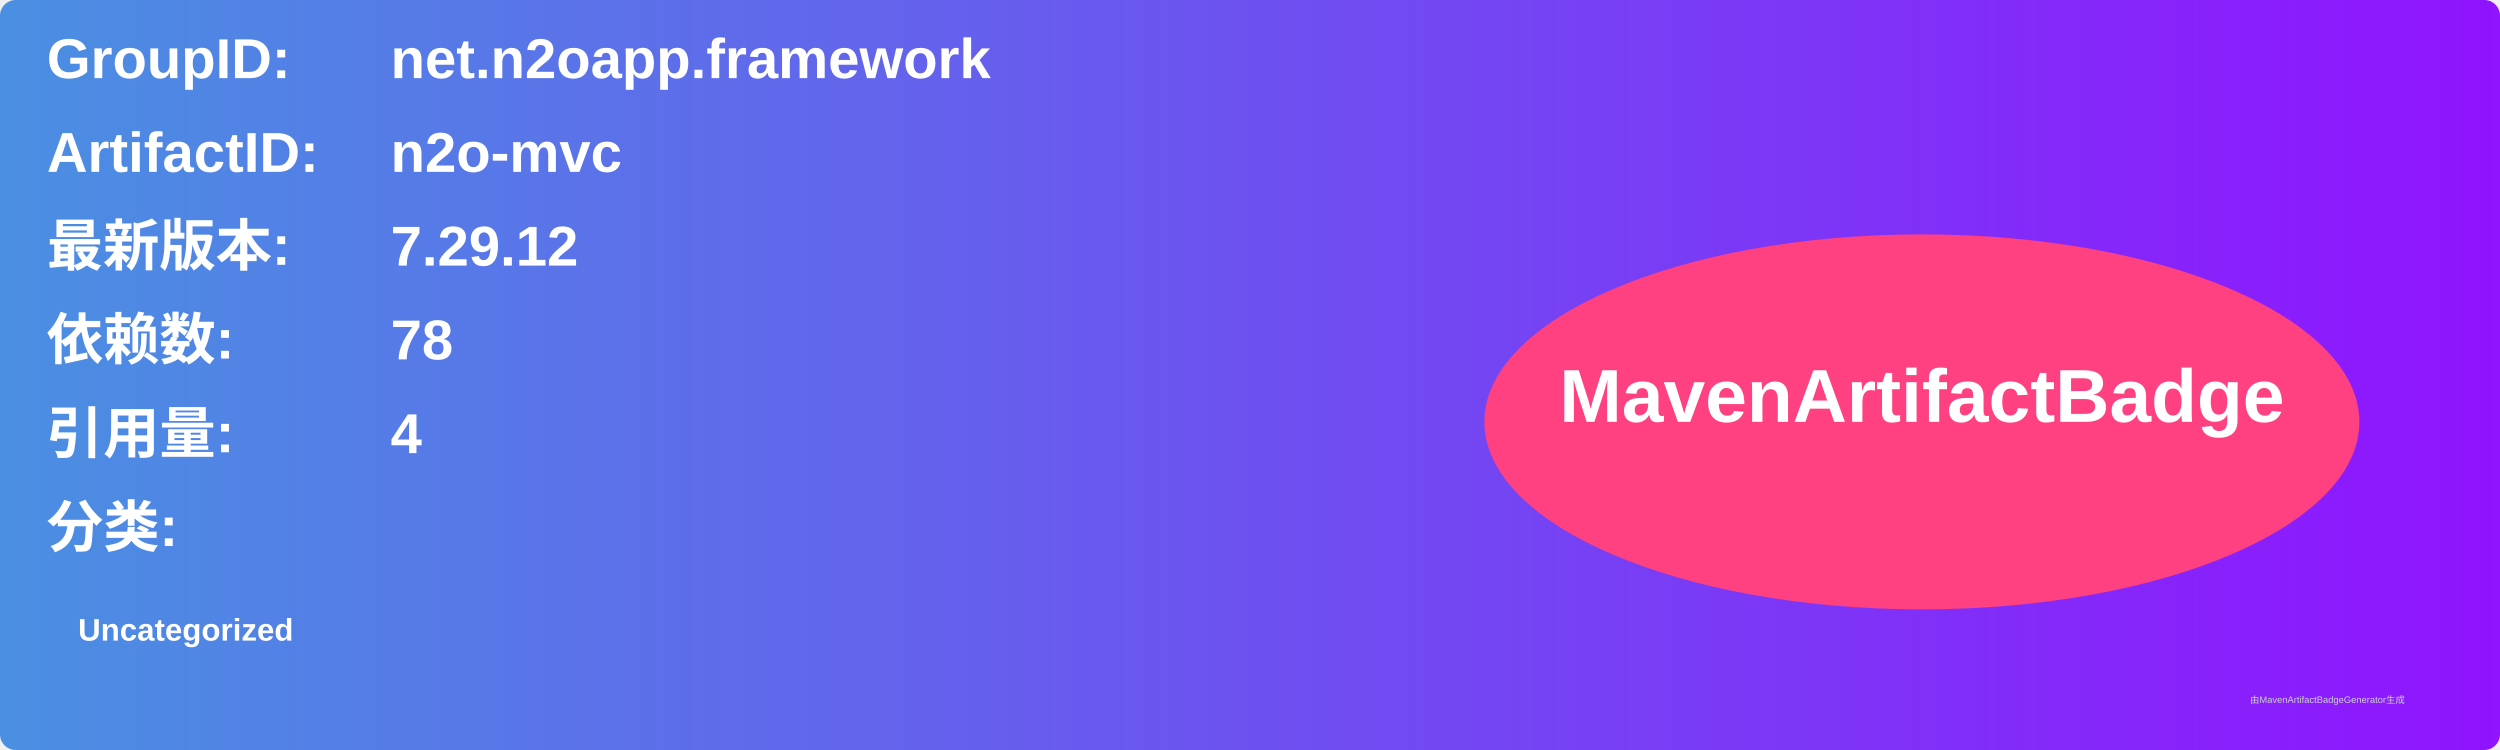
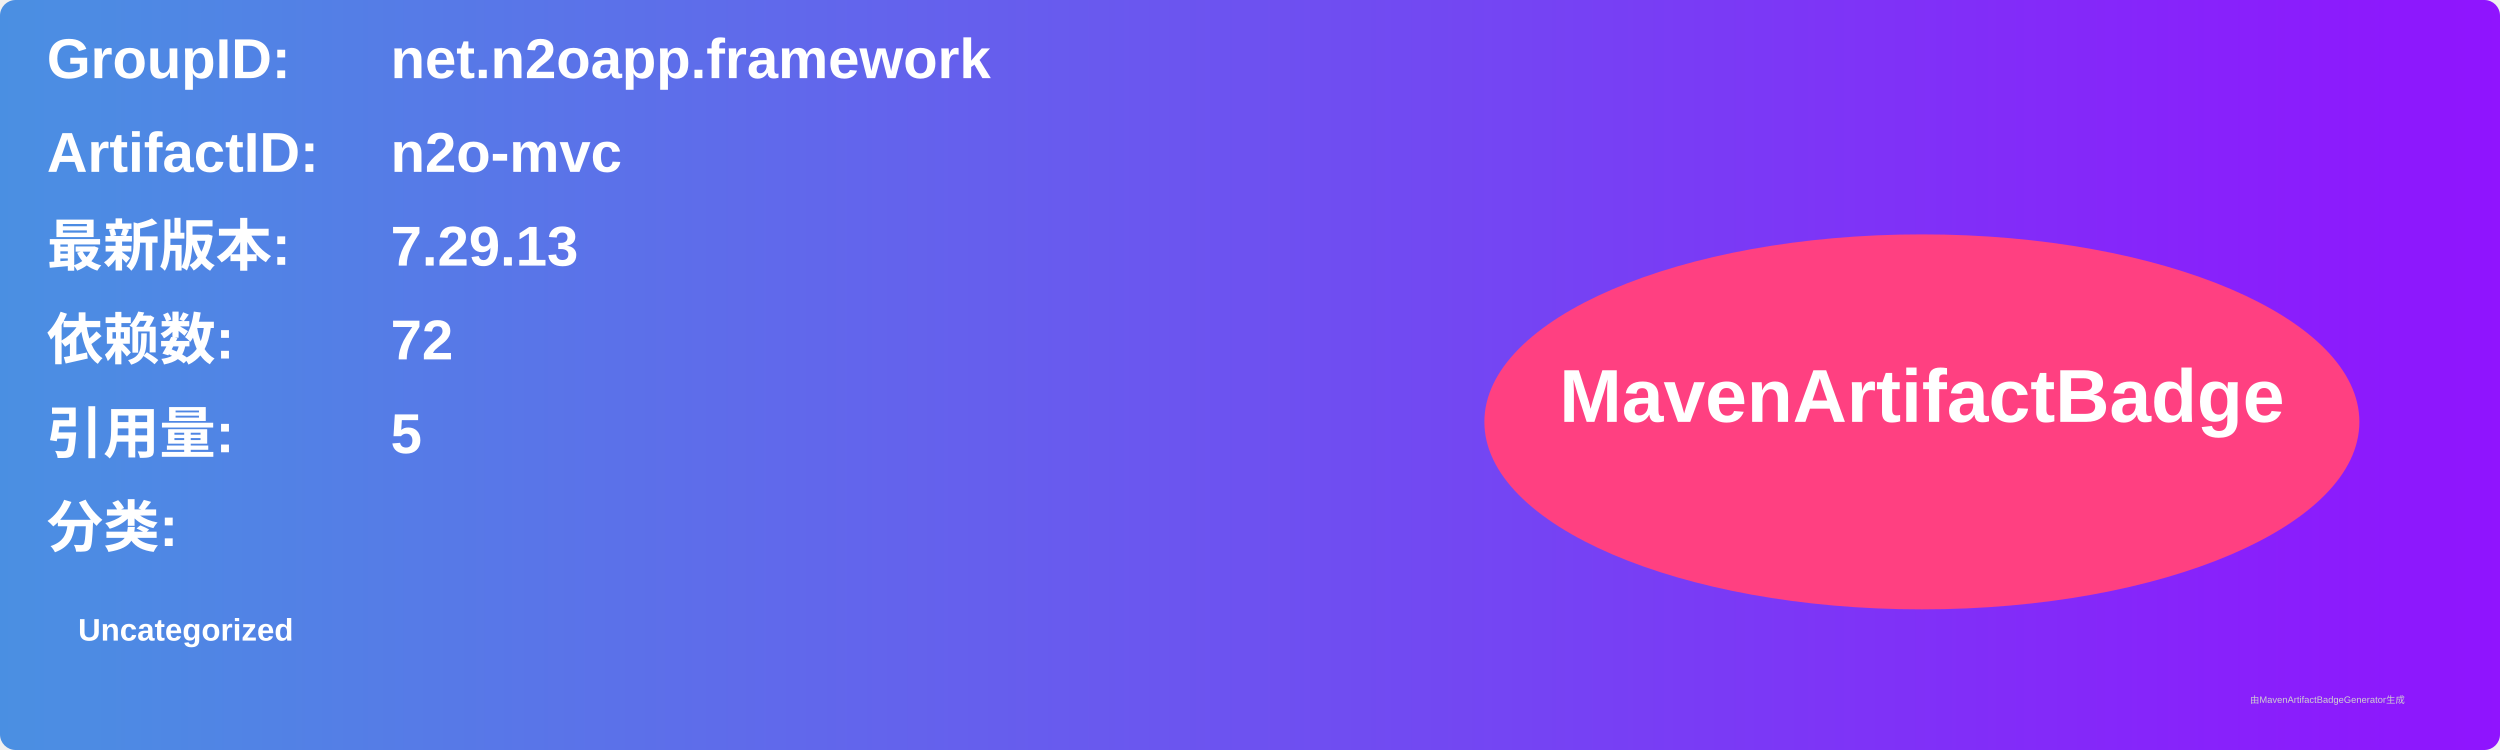
<svg xmlns="http://www.w3.org/2000/svg" width="800" height="240" viewBox="0 0 800 240">
  <linearGradient id="grad" x1="0%" y1="0%" x2="100%" y2="0%">
    <stop offset="0%" stop-color="#4a90e2" />
    <stop offset="100%" stop-color="#9013fe" />
  </linearGradient>
  <rect width="100%" height="100%" rx="5" ry="5" fill="url(#grad)" />
  <g transform="translate(15, 15)">
    <text x="0" y="10" font-family="Arial" font-size="18" fill="white" font-weight="bold" width="260">GroupID:</text>
    <text x="110" y="10" font-family="Arial" font-size="18" fill="white" font-weight="bold" width="460">net.n2oapp.framework</text>
    <text x="0" y="40" font-family="Arial" font-size="18" fill="white" font-weight="bold" width="260">ArtifactID:</text>
    <text x="110" y="40" font-family="Arial" font-size="18" fill="white" font-weight="bold" width="460">n2o-mvc</text>
    <text x="0" y="70" font-family="Arial" font-size="18" fill="white" font-weight="bold">最新版本:</text>
    <text x="110" y="70" font-family="Arial" font-size="18" fill="white" font-weight="bold">
-       <tspan font-weight="bold">7.29.12</tspan>
+       <tspan font-weight="bold">7.29.13</tspan>
    </text>
    <text x="0" y="100" font-family="Arial" font-size="18" fill="white" font-weight="bold">依赖数: </text>
    <text x="110" y="100" font-family="Arial" font-size="18" fill="white">
-       <tspan font-weight="bold">78</tspan>
+       <tspan font-weight="bold">72</tspan>
    </text>
    <text x="0" y="130" font-family="Arial" font-size="18" fill="white" font-weight="bold">引用量: </text>
    <text x="110" y="130" font-family="Arial" font-size="18" fill="white">
-       <tspan font-weight="bold">4</tspan>
+       <tspan font-weight="bold">5</tspan>
    </text>
    <text x="0" y="160" font-family="Arial" font-size="18" fill="white" font-weight="bold">分类:</text>
    <text x="10" y="190" font-family="Arial" font-size="10" fill="white">
      <tspan font-weight="bold">Uncategorized</tspan>
    </text>
    <ellipse cx="600" cy="120" rx="140" ry="60" fill="#ff4081" />
    <text x="600" y="120" text-anchor="middle" font-family="Arial" font-size="24" fill="white" font-weight="bold">MavenArtifactBadge</text>
  </g>
  <text x="720" y="225" font-family="Arial" font-size="3" fill="#d0d0d0">由MavenArtifactBadgeGenerator生成</text>
</svg>
